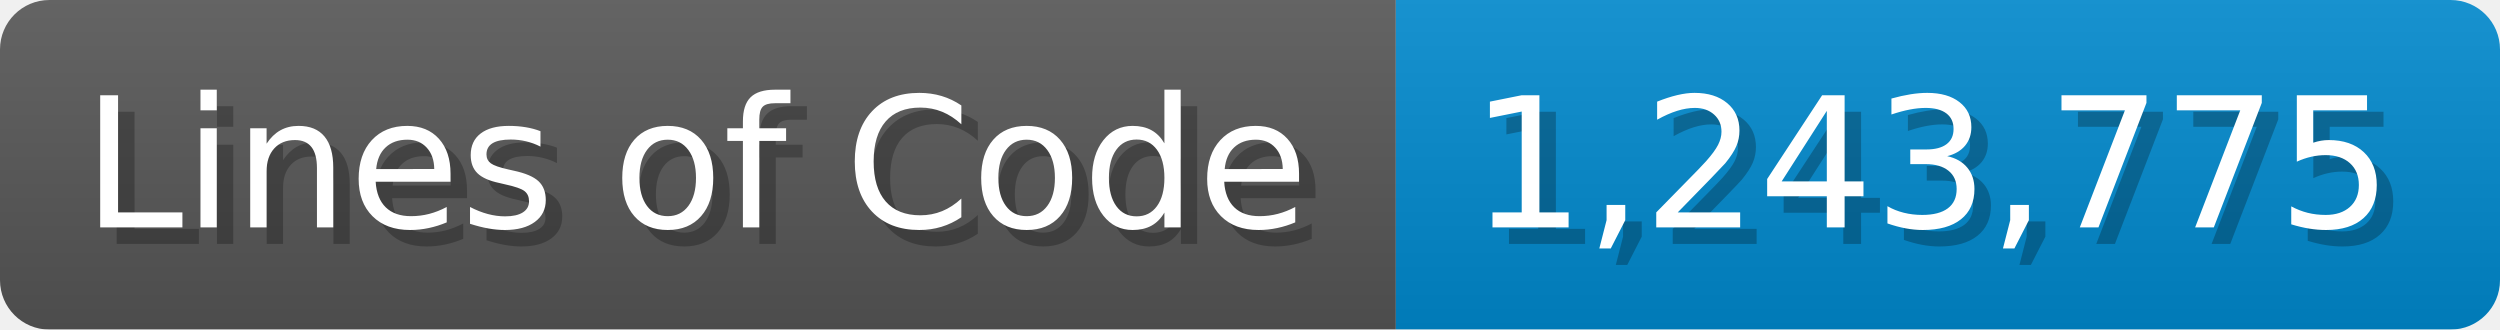
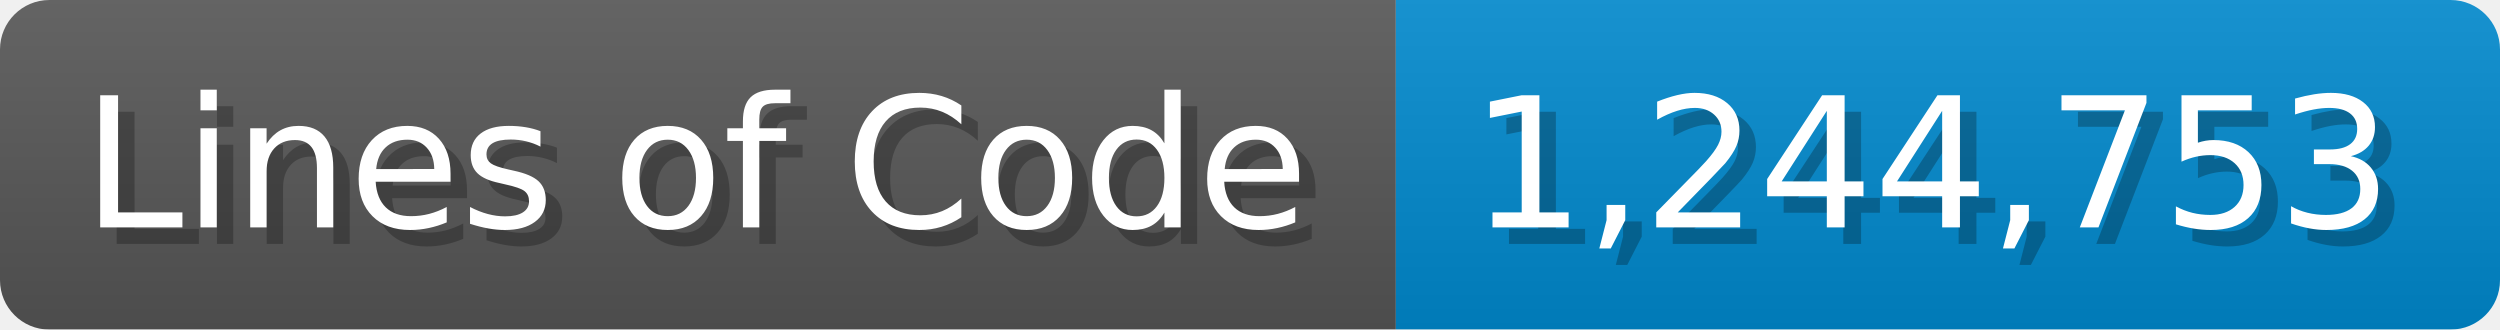
<svg xmlns="http://www.w3.org/2000/svg" width="151.7" height="20" viewBox="0 0 1517 200">
  <linearGradient id="a" x2="0" y2="100%">
    <stop offset="0" stop-opacity=".1" stop-color="#EEE" />
    <stop offset="1" stop-opacity=".1" />
  </linearGradient>
  <mask id="m">
    <rect width="1517" height="200" rx="30" fill="#FFF" />
  </mask>
  <g mask="url(#m)">
    <rect width="847" height="200" fill="#555" />
    <rect width="670" height="200" fill="#08C" x="847" />
    <rect width="1517" height="200" fill="url(#a)" />
  </g>
  <g fill="#fff" text-anchor="start" font-family="Verdana,DejaVu Sans,sans-serif" font-size="110">
    <text x="60" y="148" textLength="747" fill="#000" opacity="0.25">Lines of Code</text>
    <text x="50" y="138" textLength="747">Lines of Code</text>
-     <text x="902" y="148" textLength="570" fill="#000" opacity="0.25">1,243,775</text>
-     <text x="892" y="138" textLength="570">1,243,775</text>
+     <text x="902" y="148" textLength="570" fill="#000" opacity="0.25">1,244,753</text>
+     <text x="892" y="138" textLength="570">1,244,753</text>
  </g>
</svg>
